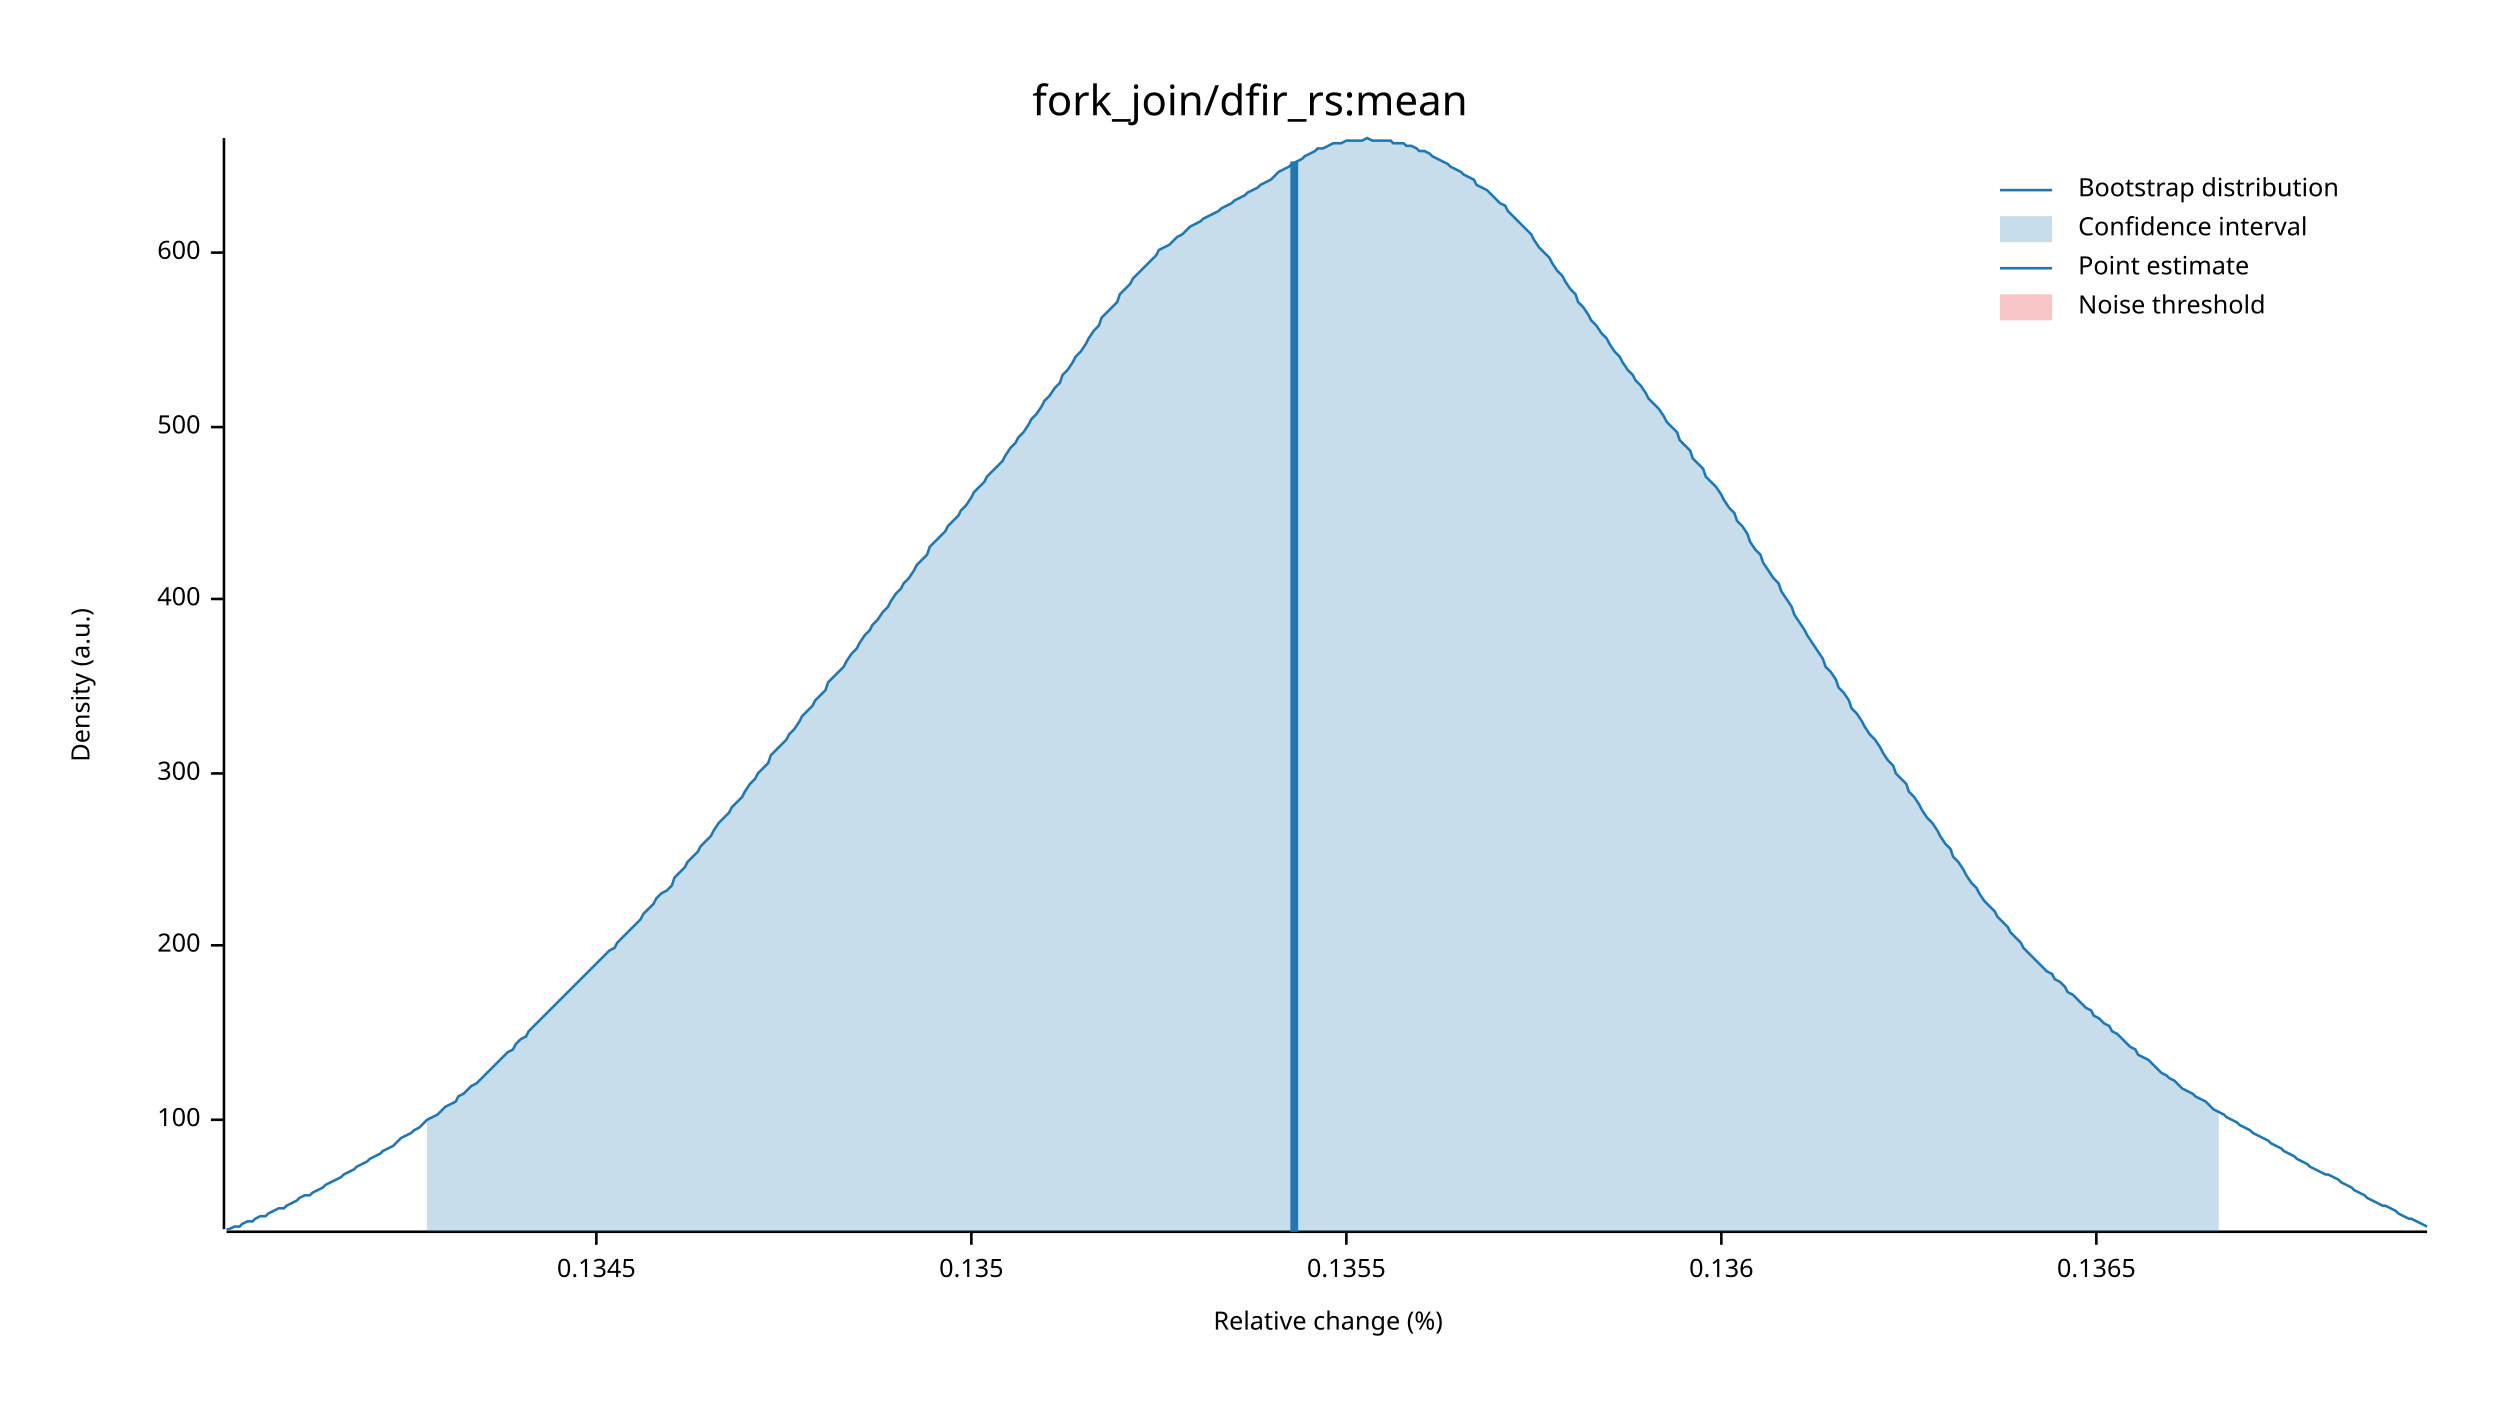
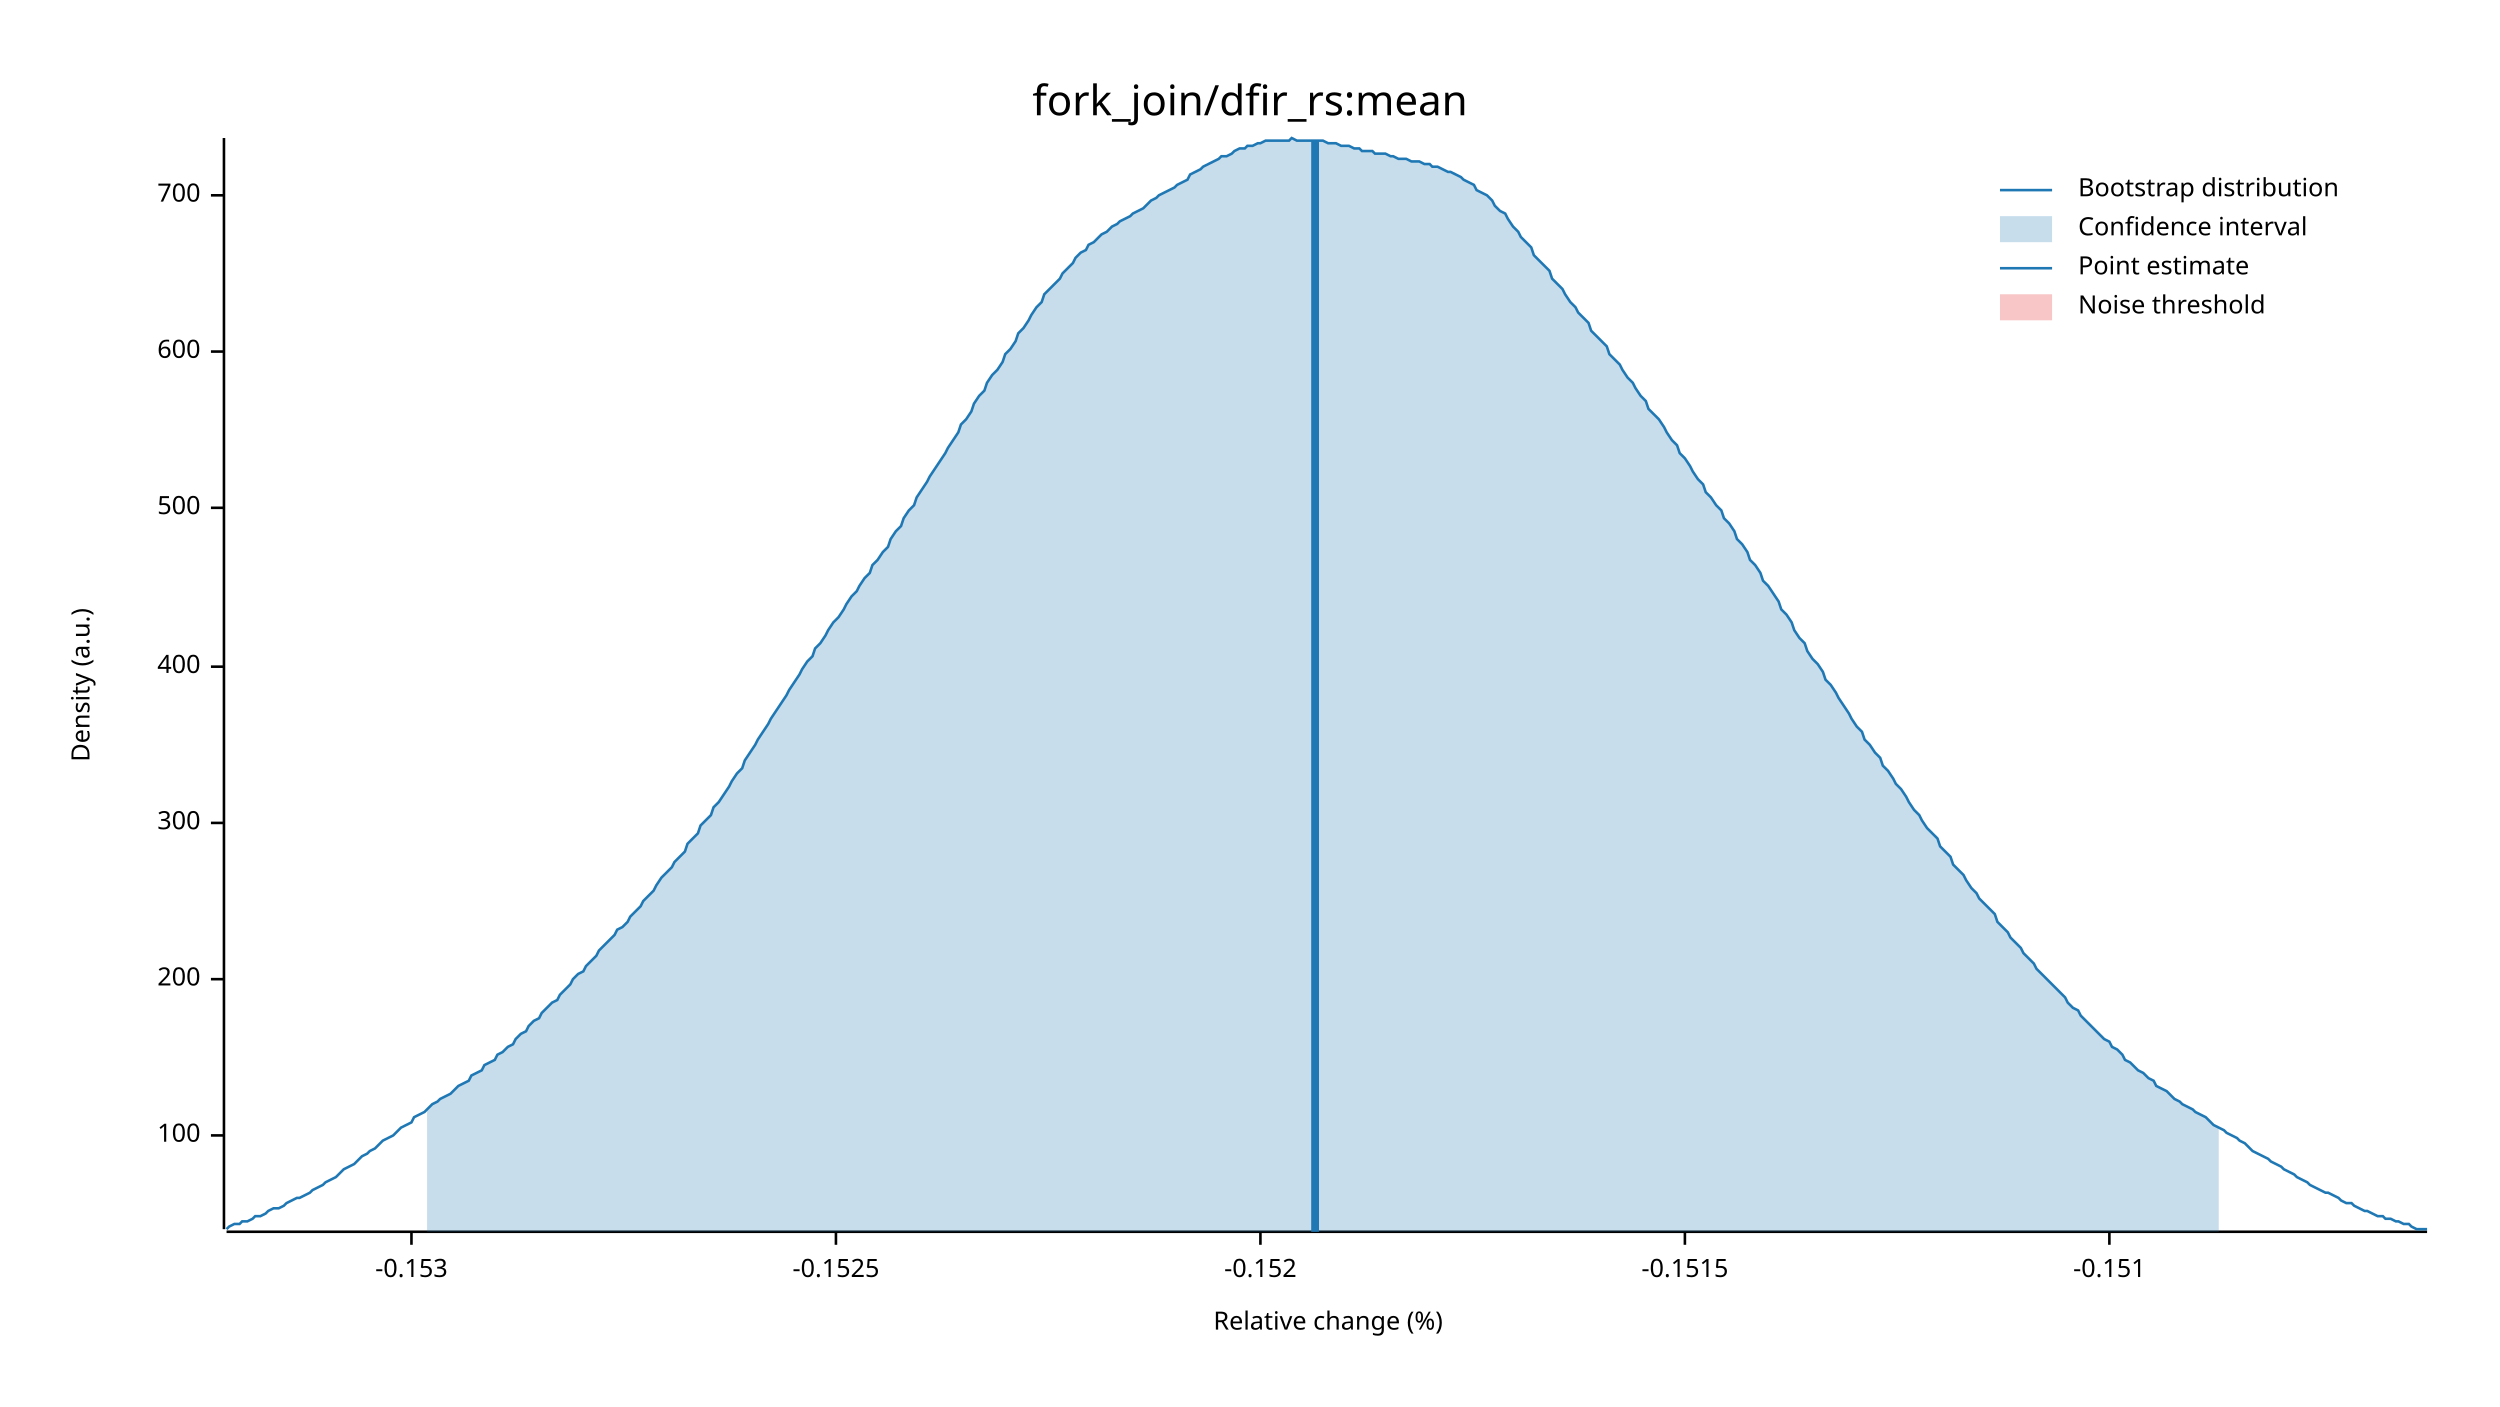
<svg xmlns="http://www.w3.org/2000/svg" width="960" height="540" viewBox="0 0 960 540">
  <text x="480" y="32" dy="0.76em" text-anchor="middle" font-family="sans-serif" font-size="16.129" opacity="1" fill="#000000">
fork_join/dfir_rs:mean
</text>
  <text x="27" y="263" dy="0.76em" text-anchor="middle" font-family="sans-serif" font-size="9.677" opacity="1" fill="#000000" transform="rotate(270, 27, 263)">
Density (a.u.)
</text>
  <text x="510" y="513" dy="-0.5ex" text-anchor="middle" font-family="sans-serif" font-size="9.677" opacity="1" fill="#000000">
Relative change (%)
</text>
  <polyline fill="none" opacity="1" stroke="#000000" stroke-width="1" points="86,53 86,472 " />
-   <text x="77" y="430" dy="0.5ex" text-anchor="end" font-family="sans-serif" font-size="9.677" opacity="1" fill="#000000">
+   <text x="77" y="436" dy="0.5ex" text-anchor="end" font-family="sans-serif" font-size="9.677" opacity="1" fill="#000000">
100
</text>
-   <polyline fill="none" opacity="1" stroke="#000000" stroke-width="1" points="81,430 86,430 " />
-   <text x="77" y="363" dy="0.5ex" text-anchor="end" font-family="sans-serif" font-size="9.677" opacity="1" fill="#000000">
+   <polyline fill="none" opacity="1" stroke="#000000" stroke-width="1" points="81,436 86,436 " />
+   <text x="77" y="376" dy="0.5ex" text-anchor="end" font-family="sans-serif" font-size="9.677" opacity="1" fill="#000000">
200
</text>
-   <polyline fill="none" opacity="1" stroke="#000000" stroke-width="1" points="81,363 86,363 " />
-   <text x="77" y="297" dy="0.5ex" text-anchor="end" font-family="sans-serif" font-size="9.677" opacity="1" fill="#000000">
+   <polyline fill="none" opacity="1" stroke="#000000" stroke-width="1" points="81,376 86,376 " />
+   <text x="77" y="316" dy="0.5ex" text-anchor="end" font-family="sans-serif" font-size="9.677" opacity="1" fill="#000000">
300
</text>
-   <polyline fill="none" opacity="1" stroke="#000000" stroke-width="1" points="81,297 86,297 " />
-   <text x="77" y="230" dy="0.5ex" text-anchor="end" font-family="sans-serif" font-size="9.677" opacity="1" fill="#000000">
+   <polyline fill="none" opacity="1" stroke="#000000" stroke-width="1" points="81,316 86,316 " />
+   <text x="77" y="256" dy="0.5ex" text-anchor="end" font-family="sans-serif" font-size="9.677" opacity="1" fill="#000000">
400
</text>
-   <polyline fill="none" opacity="1" stroke="#000000" stroke-width="1" points="81,230 86,230 " />
-   <text x="77" y="164" dy="0.5ex" text-anchor="end" font-family="sans-serif" font-size="9.677" opacity="1" fill="#000000">
+   <polyline fill="none" opacity="1" stroke="#000000" stroke-width="1" points="81,256 86,256 " />
+   <text x="77" y="195" dy="0.5ex" text-anchor="end" font-family="sans-serif" font-size="9.677" opacity="1" fill="#000000">
500
</text>
-   <polyline fill="none" opacity="1" stroke="#000000" stroke-width="1" points="81,164 86,164 " />
-   <text x="77" y="97" dy="0.5ex" text-anchor="end" font-family="sans-serif" font-size="9.677" opacity="1" fill="#000000">
+   <polyline fill="none" opacity="1" stroke="#000000" stroke-width="1" points="81,195 86,195 " />
+   <text x="77" y="135" dy="0.5ex" text-anchor="end" font-family="sans-serif" font-size="9.677" opacity="1" fill="#000000">
600
</text>
-   <polyline fill="none" opacity="1" stroke="#000000" stroke-width="1" points="81,97 86,97 " />
+   <polyline fill="none" opacity="1" stroke="#000000" stroke-width="1" points="81,135 86,135 " />
+   <text x="77" y="75" dy="0.5ex" text-anchor="end" font-family="sans-serif" font-size="9.677" opacity="1" fill="#000000">
+ 700
+ </text>
+   <polyline fill="none" opacity="1" stroke="#000000" stroke-width="1" points="81,75 86,75 " />
  <polyline fill="none" opacity="1" stroke="#000000" stroke-width="1" points="87,473 932,473 " />
-   <text x="229" y="483" dy="0.76em" text-anchor="middle" font-family="sans-serif" font-size="9.677" opacity="1" fill="#000000">
- 0.1345
+   <text x="158" y="483" dy="0.76em" text-anchor="middle" font-family="sans-serif" font-size="9.677" opacity="1" fill="#000000">
+ -0.153
</text>
-   <polyline fill="none" opacity="1" stroke="#000000" stroke-width="1" points="229,473 229,478 " />
-   <text x="373" y="483" dy="0.76em" text-anchor="middle" font-family="sans-serif" font-size="9.677" opacity="1" fill="#000000">
- 0.135
+   <polyline fill="none" opacity="1" stroke="#000000" stroke-width="1" points="158,473 158,478 " />
+   <text x="321" y="483" dy="0.76em" text-anchor="middle" font-family="sans-serif" font-size="9.677" opacity="1" fill="#000000">
+ -0.1525
</text>
-   <polyline fill="none" opacity="1" stroke="#000000" stroke-width="1" points="373,473 373,478 " />
-   <text x="517" y="483" dy="0.76em" text-anchor="middle" font-family="sans-serif" font-size="9.677" opacity="1" fill="#000000">
- 0.1355
+   <polyline fill="none" opacity="1" stroke="#000000" stroke-width="1" points="321,473 321,478 " />
+   <text x="484" y="483" dy="0.76em" text-anchor="middle" font-family="sans-serif" font-size="9.677" opacity="1" fill="#000000">
+ -0.152
</text>
-   <polyline fill="none" opacity="1" stroke="#000000" stroke-width="1" points="517,473 517,478 " />
-   <text x="661" y="483" dy="0.76em" text-anchor="middle" font-family="sans-serif" font-size="9.677" opacity="1" fill="#000000">
- 0.136
+   <polyline fill="none" opacity="1" stroke="#000000" stroke-width="1" points="484,473 484,478 " />
+   <text x="647" y="483" dy="0.76em" text-anchor="middle" font-family="sans-serif" font-size="9.677" opacity="1" fill="#000000">
+ -0.1515
</text>
-   <polyline fill="none" opacity="1" stroke="#000000" stroke-width="1" points="661,473 661,478 " />
-   <text x="805" y="483" dy="0.76em" text-anchor="middle" font-family="sans-serif" font-size="9.677" opacity="1" fill="#000000">
- 0.1365
+   <polyline fill="none" opacity="1" stroke="#000000" stroke-width="1" points="647,473 647,478 " />
+   <text x="810" y="483" dy="0.76em" text-anchor="middle" font-family="sans-serif" font-size="9.677" opacity="1" fill="#000000">
+ -0.151
</text>
-   <polyline fill="none" opacity="1" stroke="#000000" stroke-width="1" points="805,473 805,478 " />
-   <polyline fill="none" opacity="1" stroke="#1F78B4" stroke-width="1" points="87,472 88,472 90,471 92,471 93,470 95,469 97,469 98,468 100,467 102,467 103,466 105,465 107,464 109,464 110,463 112,462 114,461 115,460 117,459 119,459 120,458 122,457 124,456 125,455 127,454 129,453 131,452 132,451 134,450 136,449 137,448 139,447 141,446 142,445 144,444 146,443 147,442 149,441 151,440 153,438 154,437 156,436 158,435 159,434 161,433 163,431 164,430 166,429 168,428 169,427 171,425 173,424 175,423 176,421 178,420 180,418 181,417 183,416 185,414 186,413 188,411 190,409 191,408 193,406 195,404 197,403 198,401 200,399 202,398 203,396 205,394 207,392 208,391 210,389 212,387 214,385 215,384 217,382 219,380 220,379 222,377 224,375 225,374 227,372 229,370 230,369 232,367 234,365 236,364 237,362 239,360 241,358 242,357 244,355 246,353 247,351 249,349 251,347 252,345 254,343 256,342 258,340 259,337 261,335 263,333 264,331 266,329 268,327 269,325 271,323 273,321 274,319 276,316 278,314 280,312 281,310 283,308 285,306 286,304 288,301 290,299 291,297 293,295 295,293 296,290 298,288 300,286 302,284 303,282 305,280 307,277 308,275 310,273 312,271 313,269 315,267 317,265 318,262 320,260 322,258 324,256 325,254 327,251 329,249 330,247 332,244 334,242 335,240 337,238 339,235 341,233 342,231 344,228 346,226 347,224 349,222 351,219 352,217 354,215 356,213 357,210 359,208 361,206 363,204 364,202 366,200 368,198 369,196 371,194 373,191 374,189 376,187 378,185 379,183 381,181 383,179 385,177 386,175 388,172 390,170 391,168 393,166 395,163 396,161 398,159 400,156 401,154 403,152 405,149 407,147 408,144 410,142 412,139 413,137 415,135 417,132 418,130 420,127 422,125 423,122 425,120 427,118 429,116 430,113 432,111 434,109 435,107 437,105 439,103 440,102 442,100 444,98 445,96 447,95 449,94 451,92 452,91 454,90 456,88 457,87 459,86 461,85 462,84 464,83 466,82 468,81 469,80 471,79 473,78 474,77 476,76 478,75 479,74 481,73 483,72 484,71 486,70 488,69 490,67 491,66 493,65 495,64 496,63 498,62 500,61 501,60 503,59 505,58 506,57 508,57 510,56 512,55 513,55 515,55 517,54 518,54 520,54 522,54 523,54 525,53 527,54 528,54 530,54 532,54 534,54 535,55 537,55 539,55 540,56 542,56 544,57 545,58 547,58 549,59 550,60 552,61 554,62 556,63 557,64 559,65 561,66 562,67 564,68 566,69 567,71 569,72 571,73 573,75 574,76 576,78 578,79 579,81 581,83 583,85 584,86 586,88 588,90 589,92 591,95 593,97 595,99 596,101 598,104 600,106 601,108 603,111 605,113 606,116 608,118 610,121 611,123 613,125 615,128 617,130 618,132 620,135 622,137 623,139 625,142 627,144 628,146 630,148 632,151 633,153 635,155 637,157 639,160 640,162 642,164 644,166 645,169 647,171 649,173 650,176 652,178 654,180 655,183 657,185 659,187 661,190 662,192 664,195 666,197 667,200 669,202 671,205 672,208 674,211 676,213 677,216 679,219 681,222 683,224 684,227 686,230 688,233 689,236 691,239 693,242 694,244 696,247 698,250 700,253 701,256 703,258 705,261 706,264 708,266 710,269 711,272 713,274 715,277 716,279 718,282 720,284 722,287 723,289 725,292 727,294 728,297 730,299 732,301 733,304 735,306 737,309 738,311 740,314 742,316 744,319 745,321 747,324 749,326 750,329 752,331 754,334 755,336 757,339 759,341 760,343 762,346 764,348 766,350 767,352 769,354 771,356 772,358 774,360 776,362 777,364 779,366 781,368 782,369 784,371 786,373 788,374 789,376 791,377 793,379 794,381 796,382 798,384 799,385 801,387 803,388 804,390 806,391 808,393 810,394 811,396 813,397 815,399 816,400 818,402 820,403 821,405 823,406 825,407 827,409 828,410 830,412 832,413 833,414 835,415 837,417 838,418 840,419 842,420 843,421 845,422 847,423 849,425 850,426 852,427 854,428 855,429 857,430 859,431 860,432 862,433 864,434 865,435 867,436 869,437 871,438 872,439 874,440 876,441 877,442 879,443 881,444 882,445 884,446 886,447 887,448 889,449 891,450 893,451 894,451 896,452 898,453 899,454 901,455 903,456 904,457 906,458 908,459 909,460 911,461 913,462 915,463 916,463 918,464 920,465 921,466 923,467 925,468 926,468 928,469 930,470 932,471 " />
-   <polygon opacity="0.25" fill="#1F78B4" points="164,430 166,429 168,428 169,427 171,425 173,424 175,423 176,421 178,420 180,418 181,417 183,416 185,414 186,413 188,411 190,409 191,408 193,406 195,404 197,403 198,401 200,399 202,398 203,396 205,394 207,392 208,391 210,389 212,387 214,385 215,384 217,382 219,380 220,379 222,377 224,375 225,374 227,372 229,370 230,369 232,367 234,365 236,364 237,362 239,360 241,358 242,357 244,355 246,353 247,351 249,349 251,347 252,345 254,343 256,342 258,340 259,337 261,335 263,333 264,331 266,329 268,327 269,325 271,323 273,321 274,319 276,316 278,314 280,312 281,310 283,308 285,306 286,304 288,301 290,299 291,297 293,295 295,293 296,290 298,288 300,286 302,284 303,282 305,280 307,277 308,275 310,273 312,271 313,269 315,267 317,265 318,262 320,260 322,258 324,256 325,254 327,251 329,249 330,247 332,244 334,242 335,240 337,238 339,235 341,233 342,231 344,228 346,226 347,224 349,222 351,219 352,217 354,215 356,213 357,210 359,208 361,206 363,204 364,202 366,200 368,198 369,196 371,194 373,191 374,189 376,187 378,185 379,183 381,181 383,179 385,177 386,175 388,172 390,170 391,168 393,166 395,163 396,161 398,159 400,156 401,154 403,152 405,149 407,147 408,144 410,142 412,139 413,137 415,135 417,132 418,130 420,127 422,125 423,122 425,120 427,118 429,116 430,113 432,111 434,109 435,107 437,105 439,103 440,102 442,100 444,98 445,96 447,95 449,94 451,92 452,91 454,90 456,88 457,87 459,86 461,85 462,84 464,83 466,82 468,81 469,80 471,79 473,78 474,77 476,76 478,75 479,74 481,73 483,72 484,71 486,70 488,69 490,67 491,66 493,65 495,64 496,63 498,62 500,61 501,60 503,59 505,58 506,57 508,57 510,56 512,55 513,55 515,55 517,54 518,54 520,54 522,54 523,54 525,53 527,54 528,54 530,54 532,54 534,54 535,55 537,55 539,55 540,56 542,56 544,57 545,58 547,58 549,59 550,60 552,61 554,62 556,63 557,64 559,65 561,66 562,67 564,68 566,69 567,71 569,72 571,73 573,75 574,76 576,78 578,79 579,81 581,83 583,85 584,86 586,88 588,90 589,92 591,95 593,97 595,99 596,101 598,104 600,106 601,108 603,111 605,113 606,116 608,118 610,121 611,123 613,125 615,128 617,130 618,132 620,135 622,137 623,139 625,142 627,144 628,146 630,148 632,151 633,153 635,155 637,157 639,160 640,162 642,164 644,166 645,169 647,171 649,173 650,176 652,178 654,180 655,183 657,185 659,187 661,190 662,192 664,195 666,197 667,200 669,202 671,205 672,208 674,211 676,213 677,216 679,219 681,222 683,224 684,227 686,230 688,233 689,236 691,239 693,242 694,244 696,247 698,250 700,253 701,256 703,258 705,261 706,264 708,266 710,269 711,272 713,274 715,277 716,279 718,282 720,284 722,287 723,289 725,292 727,294 728,297 730,299 732,301 733,304 735,306 737,309 738,311 740,314 742,316 744,319 745,321 747,324 749,326 750,329 752,331 754,334 755,336 757,339 759,341 760,343 762,346 764,348 766,350 767,352 769,354 771,356 772,358 774,360 776,362 777,364 779,366 781,368 782,369 784,371 786,373 788,374 789,376 791,377 793,379 794,381 796,382 798,384 799,385 801,387 803,388 804,390 806,391 808,393 810,394 811,396 813,397 815,399 816,400 818,402 820,403 821,405 823,406 825,407 827,409 828,410 830,412 832,413 833,414 835,415 837,417 838,418 840,419 842,420 843,421 845,422 847,423 849,425 850,426 852,427 852,473 164,473 " />
-   <polyline fill="none" opacity="1" stroke="#1F78B4" stroke-width="3" points="497,473 497,62 " />
+   <polyline fill="none" opacity="1" stroke="#000000" stroke-width="1" points="810,473 810,478 " />
+   <polyline fill="none" opacity="1" stroke="#1F78B4" stroke-width="1" points="87,472 88,471 90,470 92,470 93,469 95,469 97,468 98,467 100,467 102,466 103,465 105,464 107,464 109,463 110,462 112,461 114,460 115,460 117,459 119,458 120,457 122,456 124,455 125,454 127,453 129,452 131,450 132,449 134,448 136,447 137,446 139,444 141,443 142,442 144,441 146,439 147,438 149,437 151,436 153,434 154,433 156,432 158,431 159,429 161,428 163,427 164,426 166,424 168,423 169,422 171,421 173,420 175,418 176,417 178,416 180,415 181,413 183,412 185,411 186,409 188,408 190,407 191,405 193,404 195,402 197,401 198,399 200,397 202,396 203,394 205,392 207,391 208,389 210,387 212,385 214,384 215,382 217,380 219,378 220,376 222,374 224,373 225,371 227,369 229,367 230,365 232,363 234,361 236,359 237,357 239,356 241,354 242,352 244,350 246,348 247,346 249,344 251,342 252,340 254,337 256,335 258,333 259,331 261,329 263,327 264,324 266,322 268,320 269,317 271,315 273,313 274,310 276,308 278,305 280,302 281,300 283,297 285,295 286,292 288,289 290,286 291,284 293,281 295,278 296,276 298,273 300,270 302,267 303,265 305,262 307,259 308,257 310,254 312,252 313,249 315,247 317,244 318,242 320,239 322,237 324,234 325,232 327,229 329,227 330,225 332,222 334,220 335,217 337,215 339,212 341,210 342,207 344,204 346,202 347,199 349,196 351,194 352,191 354,188 356,185 357,183 359,180 361,177 363,174 364,172 366,169 368,166 369,163 371,161 373,158 374,155 376,152 378,150 379,147 381,144 383,142 385,139 386,136 388,134 390,131 391,128 393,126 395,123 396,121 398,118 400,116 401,113 403,111 405,109 407,107 408,105 410,103 412,101 413,99 415,97 417,96 418,94 420,93 422,91 423,90 425,89 427,87 429,86 430,85 432,84 434,83 435,82 437,81 439,80 440,79 442,77 444,76 445,75 447,74 449,73 451,72 452,71 454,70 456,69 457,67 459,66 461,65 462,64 464,63 466,62 468,61 469,60 471,60 473,59 474,58 476,57 478,57 479,56 481,56 483,55 484,55 486,54 488,54 490,54 491,54 493,54 495,54 496,53 498,54 500,54 501,54 503,54 505,54 506,54 508,54 510,55 512,55 513,55 515,56 517,56 518,56 520,57 522,57 523,58 525,58 527,58 528,59 530,59 532,59 534,60 535,60 537,61 539,61 540,61 542,62 544,62 545,62 547,63 549,63 550,64 552,64 554,65 556,66 557,66 559,67 561,68 562,69 564,70 566,71 567,73 569,74 571,75 573,77 574,79 576,81 578,82 579,84 581,87 583,89 584,91 586,93 588,95 589,98 591,100 593,102 595,104 596,107 598,109 600,111 601,113 603,116 605,118 606,120 608,122 610,124 611,127 613,129 615,131 617,133 618,136 620,138 622,140 623,142 625,145 627,147 628,149 630,152 632,154 633,157 635,159 637,161 639,164 640,166 642,169 644,171 645,174 647,176 649,179 650,181 652,184 654,186 655,189 657,191 659,194 661,196 662,199 664,201 666,204 667,207 669,209 671,212 672,215 674,217 676,220 677,223 679,225 681,228 683,231 684,234 686,236 688,239 689,242 691,245 693,247 694,250 696,253 698,255 700,258 701,261 703,263 705,266 706,268 708,271 710,274 711,276 713,279 715,281 716,284 718,286 720,289 722,291 723,294 725,296 727,299 728,301 730,303 732,306 733,308 735,311 737,313 738,315 740,318 742,320 744,322 745,325 747,327 749,329 750,332 752,334 754,336 755,338 757,341 759,343 760,345 762,347 764,349 766,351 767,354 769,356 771,358 772,360 774,362 776,364 777,366 779,368 781,370 782,372 784,374 786,376 788,378 789,379 791,381 793,383 794,385 796,387 798,388 799,390 801,392 803,394 804,395 806,397 808,399 810,400 811,402 813,403 815,405 816,407 818,408 820,410 821,411 823,412 825,414 827,415 828,417 830,418 832,419 833,420 835,422 837,423 838,424 840,425 842,426 843,427 845,428 847,429 849,431 850,432 852,433 854,434 855,435 857,436 859,437 860,438 862,439 864,441 865,442 867,443 869,444 871,445 872,446 874,447 876,448 877,449 879,450 881,451 882,452 884,453 886,454 887,455 889,456 891,457 893,458 894,458 896,459 898,460 899,461 901,462 903,462 904,463 906,464 908,465 909,465 911,466 913,467 915,467 916,468 918,468 920,469 921,469 923,470 925,470 926,471 928,472 930,472 932,472 " />
+   <polygon opacity="0.25" fill="#1F78B4" points="164,426 166,424 168,423 169,422 171,421 173,420 175,418 176,417 178,416 180,415 181,413 183,412 185,411 186,409 188,408 190,407 191,405 193,404 195,402 197,401 198,399 200,397 202,396 203,394 205,392 207,391 208,389 210,387 212,385 214,384 215,382 217,380 219,378 220,376 222,374 224,373 225,371 227,369 229,367 230,365 232,363 234,361 236,359 237,357 239,356 241,354 242,352 244,350 246,348 247,346 249,344 251,342 252,340 254,337 256,335 258,333 259,331 261,329 263,327 264,324 266,322 268,320 269,317 271,315 273,313 274,310 276,308 278,305 280,302 281,300 283,297 285,295 286,292 288,289 290,286 291,284 293,281 295,278 296,276 298,273 300,270 302,267 303,265 305,262 307,259 308,257 310,254 312,252 313,249 315,247 317,244 318,242 320,239 322,237 324,234 325,232 327,229 329,227 330,225 332,222 334,220 335,217 337,215 339,212 341,210 342,207 344,204 346,202 347,199 349,196 351,194 352,191 354,188 356,185 357,183 359,180 361,177 363,174 364,172 366,169 368,166 369,163 371,161 373,158 374,155 376,152 378,150 379,147 381,144 383,142 385,139 386,136 388,134 390,131 391,128 393,126 395,123 396,121 398,118 400,116 401,113 403,111 405,109 407,107 408,105 410,103 412,101 413,99 415,97 417,96 418,94 420,93 422,91 423,90 425,89 427,87 429,86 430,85 432,84 434,83 435,82 437,81 439,80 440,79 442,77 444,76 445,75 447,74 449,73 451,72 452,71 454,70 456,69 457,67 459,66 461,65 462,64 464,63 466,62 468,61 469,60 471,60 473,59 474,58 476,57 478,57 479,56 481,56 483,55 484,55 486,54 488,54 490,54 491,54 493,54 495,54 496,53 498,54 500,54 501,54 503,54 505,54 506,54 508,54 510,55 512,55 513,55 515,56 517,56 518,56 520,57 522,57 523,58 525,58 527,58 528,59 530,59 532,59 534,60 535,60 537,61 539,61 540,61 542,62 544,62 545,62 547,63 549,63 550,64 552,64 554,65 556,66 557,66 559,67 561,68 562,69 564,70 566,71 567,73 569,74 571,75 573,77 574,79 576,81 578,82 579,84 581,87 583,89 584,91 586,93 588,95 589,98 591,100 593,102 595,104 596,107 598,109 600,111 601,113 603,116 605,118 606,120 608,122 610,124 611,127 613,129 615,131 617,133 618,136 620,138 622,140 623,142 625,145 627,147 628,149 630,152 632,154 633,157 635,159 637,161 639,164 640,166 642,169 644,171 645,174 647,176 649,179 650,181 652,184 654,186 655,189 657,191 659,194 661,196 662,199 664,201 666,204 667,207 669,209 671,212 672,215 674,217 676,220 677,223 679,225 681,228 683,231 684,234 686,236 688,239 689,242 691,245 693,247 694,250 696,253 698,255 700,258 701,261 703,263 705,266 706,268 708,271 710,274 711,276 713,279 715,281 716,284 718,286 720,289 722,291 723,294 725,296 727,299 728,301 730,303 732,306 733,308 735,311 737,313 738,315 740,318 742,320 744,322 745,325 747,327 749,329 750,332 752,334 754,336 755,338 757,341 759,343 760,345 762,347 764,349 766,351 767,354 769,356 771,358 772,360 774,362 776,364 777,366 779,368 781,370 782,372 784,374 786,376 788,378 789,379 791,381 793,383 794,385 796,387 798,388 799,390 801,392 803,394 804,395 806,397 808,399 810,400 811,402 813,403 815,405 816,407 818,408 820,410 821,411 823,412 825,414 827,415 828,417 830,418 832,419 833,420 835,422 837,423 838,424 840,425 842,426 843,427 845,428 847,429 849,431 850,432 852,433 852,473 164,473 " />
+   <polyline fill="none" opacity="1" stroke="#1F78B4" stroke-width="3" points="505,473 505,54 " />
  <rect x="509" y="53" width="0" height="419" opacity="0.1" fill="#E31A1C" stroke="none" />
  <text x="798" y="68" dy="0.76em" text-anchor="start" font-family="sans-serif" font-size="9.677" opacity="1" fill="#000000">
Bootstrap distribution
</text>
  <text x="798" y="83" dy="0.76em" text-anchor="start" font-family="sans-serif" font-size="9.677" opacity="1" fill="#000000">
Confidence interval
</text>
  <text x="798" y="98" dy="0.76em" text-anchor="start" font-family="sans-serif" font-size="9.677" opacity="1" fill="#000000">
Point estimate
</text>
  <text x="798" y="113" dy="0.76em" text-anchor="start" font-family="sans-serif" font-size="9.677" opacity="1" fill="#000000">
Noise threshold
</text>
  <polyline fill="none" opacity="1" stroke="#1F78B4" stroke-width="1" points="768,73 788,73 " />
  <rect x="768" y="83" width="20" height="10" opacity="0.25" fill="#1F78B4" stroke="none" />
  <polyline fill="none" opacity="1" stroke="#1F78B4" stroke-width="1" points="768,103 788,103 " />
  <rect x="768" y="113" width="20" height="10" opacity="0.25" fill="#E31A1C" stroke="none" />
</svg>
